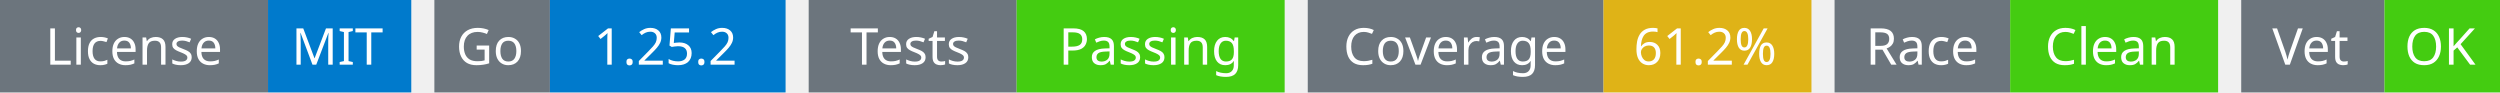
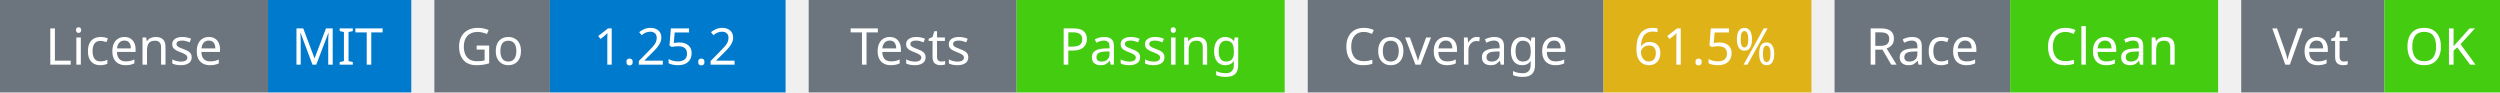
<svg xmlns="http://www.w3.org/2000/svg" width="541" height="20" viewBox="0 0 541 20">
  <g transform="translate(0, 0)">
    <rect x="0" y="0" width="58" height="20" fill="#6c757d" />
    <rect x="58" y="0" width="31" height="20" fill="#007acc" />
    <text x="29" y="14" text-anchor="middle" font-family="sans-serif" font-size="11" fill="white">License</text>
    <text x="73" y="14" text-anchor="middle" font-family="sans-serif" font-size="11" fill="white">MIT</text>
  </g>
  <g transform="translate(94, 0)">
    <rect x="0" y="0" width="25" height="20" fill="#6c757d" />
    <rect x="25" y="0" width="51" height="20" fill="#007acc" />
    <text x="12" y="14" text-anchor="middle" font-family="sans-serif" font-size="11" fill="white">Go</text>
    <text x="50" y="14" text-anchor="middle" font-family="sans-serif" font-size="11" fill="white">1.25.2</text>
  </g>
  <g transform="translate(175, 0)">
    <rect x="0" y="0" width="45" height="20" fill="#6c757d" />
    <rect x="45" y="0" width="58" height="20" fill="#4c1" />
    <text x="22" y="14" text-anchor="middle" font-family="sans-serif" font-size="11" fill="white">Tests</text>
    <text x="74" y="14" text-anchor="middle" font-family="sans-serif" font-size="11" fill="white">Passing</text>
  </g>
  <g transform="translate(283, 0)">
    <rect x="0" y="0" width="64" height="20" fill="#6c757d" />
    <rect x="64" y="0" width="45" height="20" fill="#dfb317" />
    <text x="32" y="14" text-anchor="middle" font-family="sans-serif" font-size="11" fill="white">Coverage</text>
-     <text x="86" y="14" text-anchor="middle" font-family="sans-serif" font-size="11" fill="white">61.2%</text>
+     <text x="86" y="14" text-anchor="middle" font-family="sans-serif" font-size="11" fill="white">61.5%</text>
  </g>
  <g transform="translate(397, 0)">
    <rect x="0" y="0" width="38" height="20" fill="#6c757d" />
    <rect x="38" y="0" width="45" height="20" fill="#4c1" />
    <text x="19" y="14" text-anchor="middle" font-family="sans-serif" font-size="11" fill="white">Race</text>
    <text x="60" y="14" text-anchor="middle" font-family="sans-serif" font-size="11" fill="white">Clean</text>
  </g>
  <g transform="translate(485, 0)">
    <rect x="0" y="0" width="31" height="20" fill="#6c757d" />
    <rect x="31" y="0" width="25" height="20" fill="#4c1" />
    <text x="15" y="14" text-anchor="middle" font-family="sans-serif" font-size="11" fill="white">Vet</text>
    <text x="43" y="14" text-anchor="middle" font-family="sans-serif" font-size="11" fill="white">OK</text>
  </g>
</svg>
